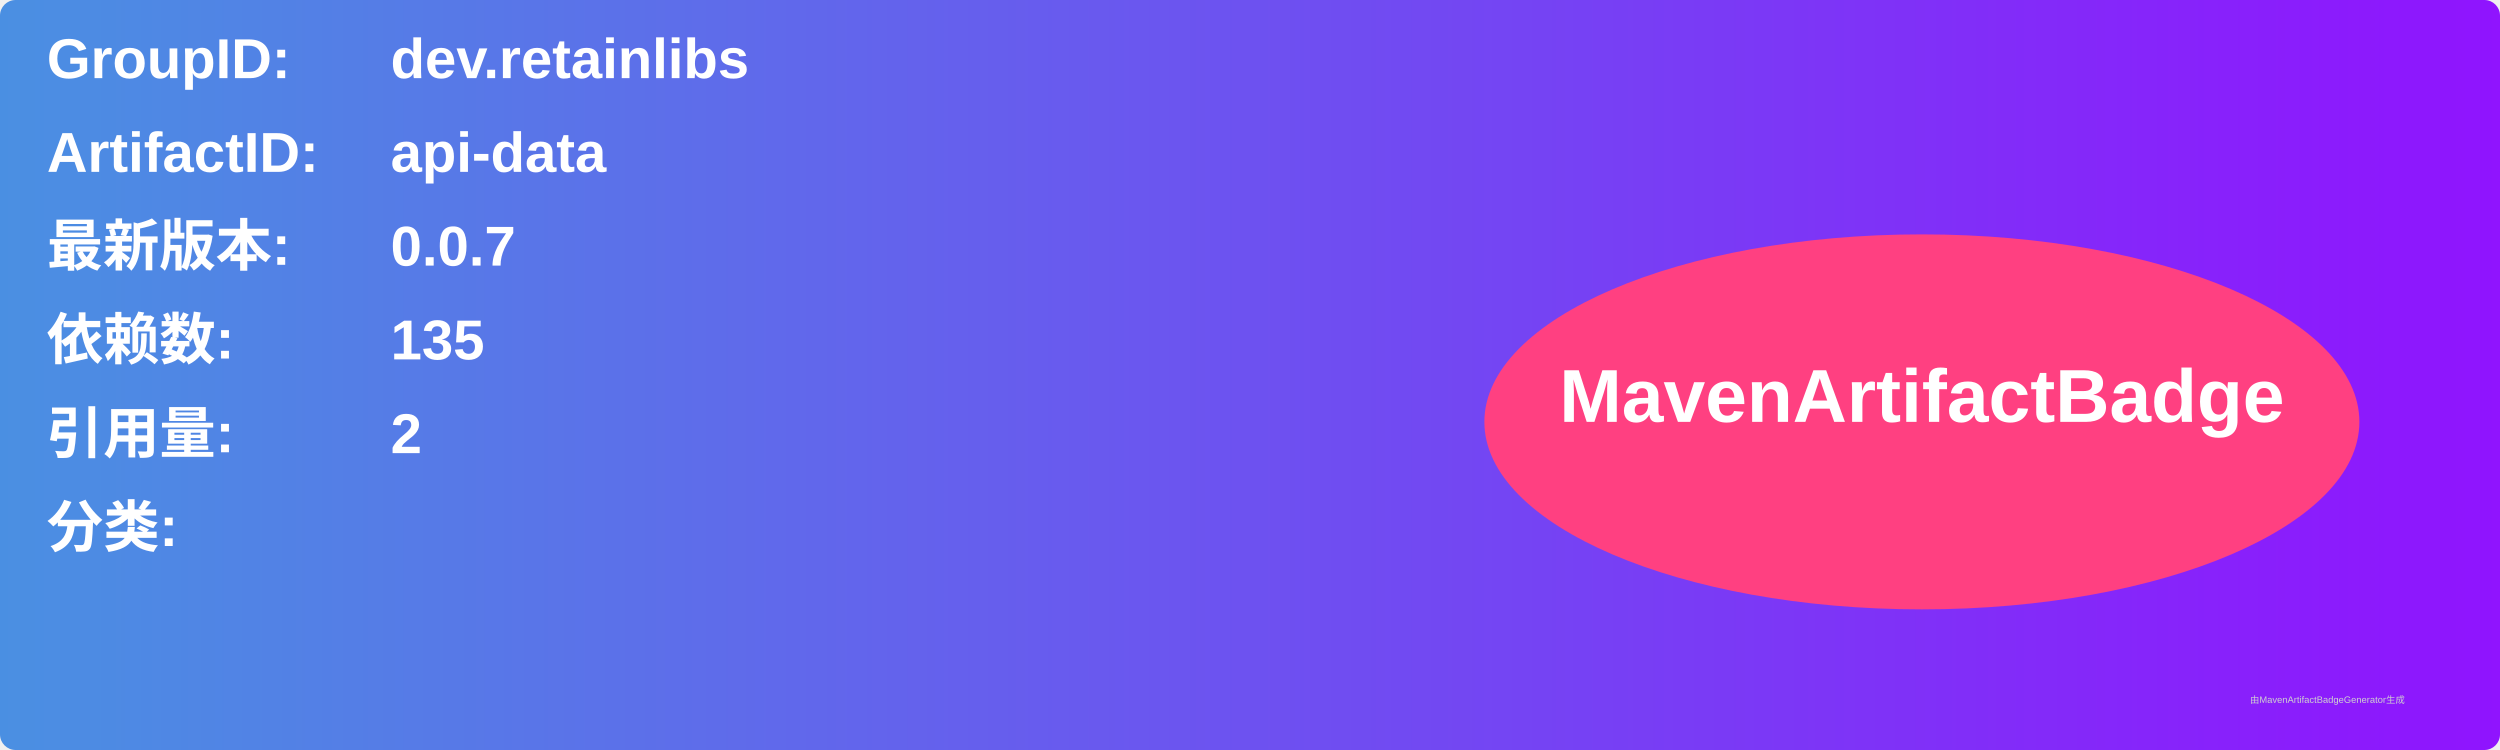
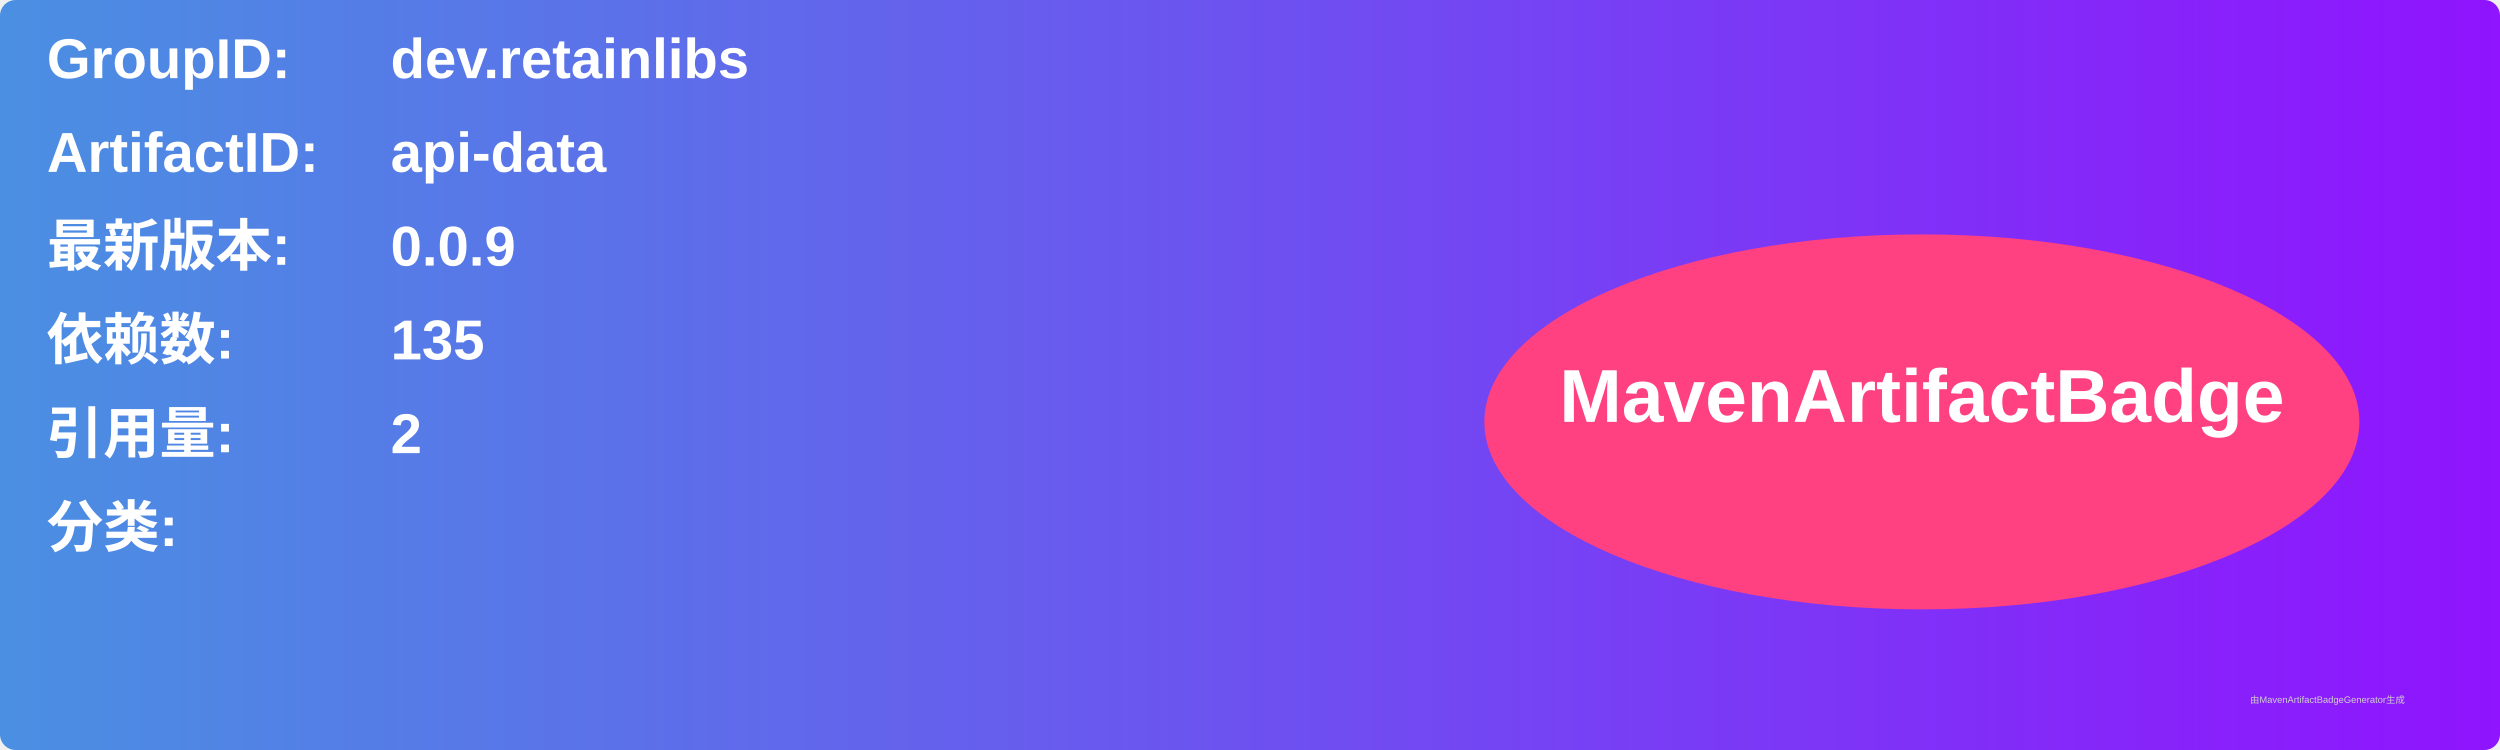
<svg xmlns="http://www.w3.org/2000/svg" width="800" height="240" viewBox="0 0 800 240">
  <linearGradient id="grad" x1="0%" y1="0%" x2="100%" y2="0%">
    <stop offset="0%" stop-color="#4a90e2" />
    <stop offset="100%" stop-color="#9013fe" />
  </linearGradient>
  <rect width="100%" height="100%" rx="5" ry="5" fill="url(#grad)" />
  <g transform="translate(15, 15)">
    <text x="0" y="10" font-family="Arial" font-size="18" fill="white" font-weight="bold" width="260">GroupID:</text>
    <text x="110" y="10" font-family="Arial" font-size="18" fill="white" font-weight="bold" width="460">dev.retainlibs</text>
    <text x="0" y="40" font-family="Arial" font-size="18" fill="white" font-weight="bold" width="260">ArtifactID:</text>
    <text x="110" y="40" font-family="Arial" font-size="18" fill="white" font-weight="bold" width="460">api-data</text>
    <text x="0" y="70" font-family="Arial" font-size="18" fill="white" font-weight="bold">最新版本:</text>
    <text x="110" y="70" font-family="Arial" font-size="18" fill="white" font-weight="bold">
-       <tspan font-weight="bold">0.0.7</tspan>
+       <tspan font-weight="bold">0.0.9</tspan>
    </text>
    <text x="0" y="100" font-family="Arial" font-size="18" fill="white" font-weight="bold">依赖数: </text>
    <text x="110" y="100" font-family="Arial" font-size="18" fill="white">
      <tspan font-weight="bold">135</tspan>
    </text>
    <text x="0" y="130" font-family="Arial" font-size="18" fill="white" font-weight="bold">引用量: </text>
    <text x="110" y="130" font-family="Arial" font-size="18" fill="white">
      <tspan font-weight="bold">2</tspan>
    </text>
    <text x="0" y="160" font-family="Arial" font-size="18" fill="white" font-weight="bold">分类:</text>
    <text x="10" y="190" font-family="Arial" font-size="10" fill="white">
      <tspan font-weight="bold" />
    </text>
    <ellipse cx="600" cy="120" rx="140" ry="60" fill="#ff4081" />
    <text x="600" y="120" text-anchor="middle" font-family="Arial" font-size="24" fill="white" font-weight="bold">MavenArtifactBadge</text>
  </g>
  <text x="720" y="225" font-family="Arial" font-size="3" fill="#d0d0d0">由MavenArtifactBadgeGenerator生成</text>
</svg>
